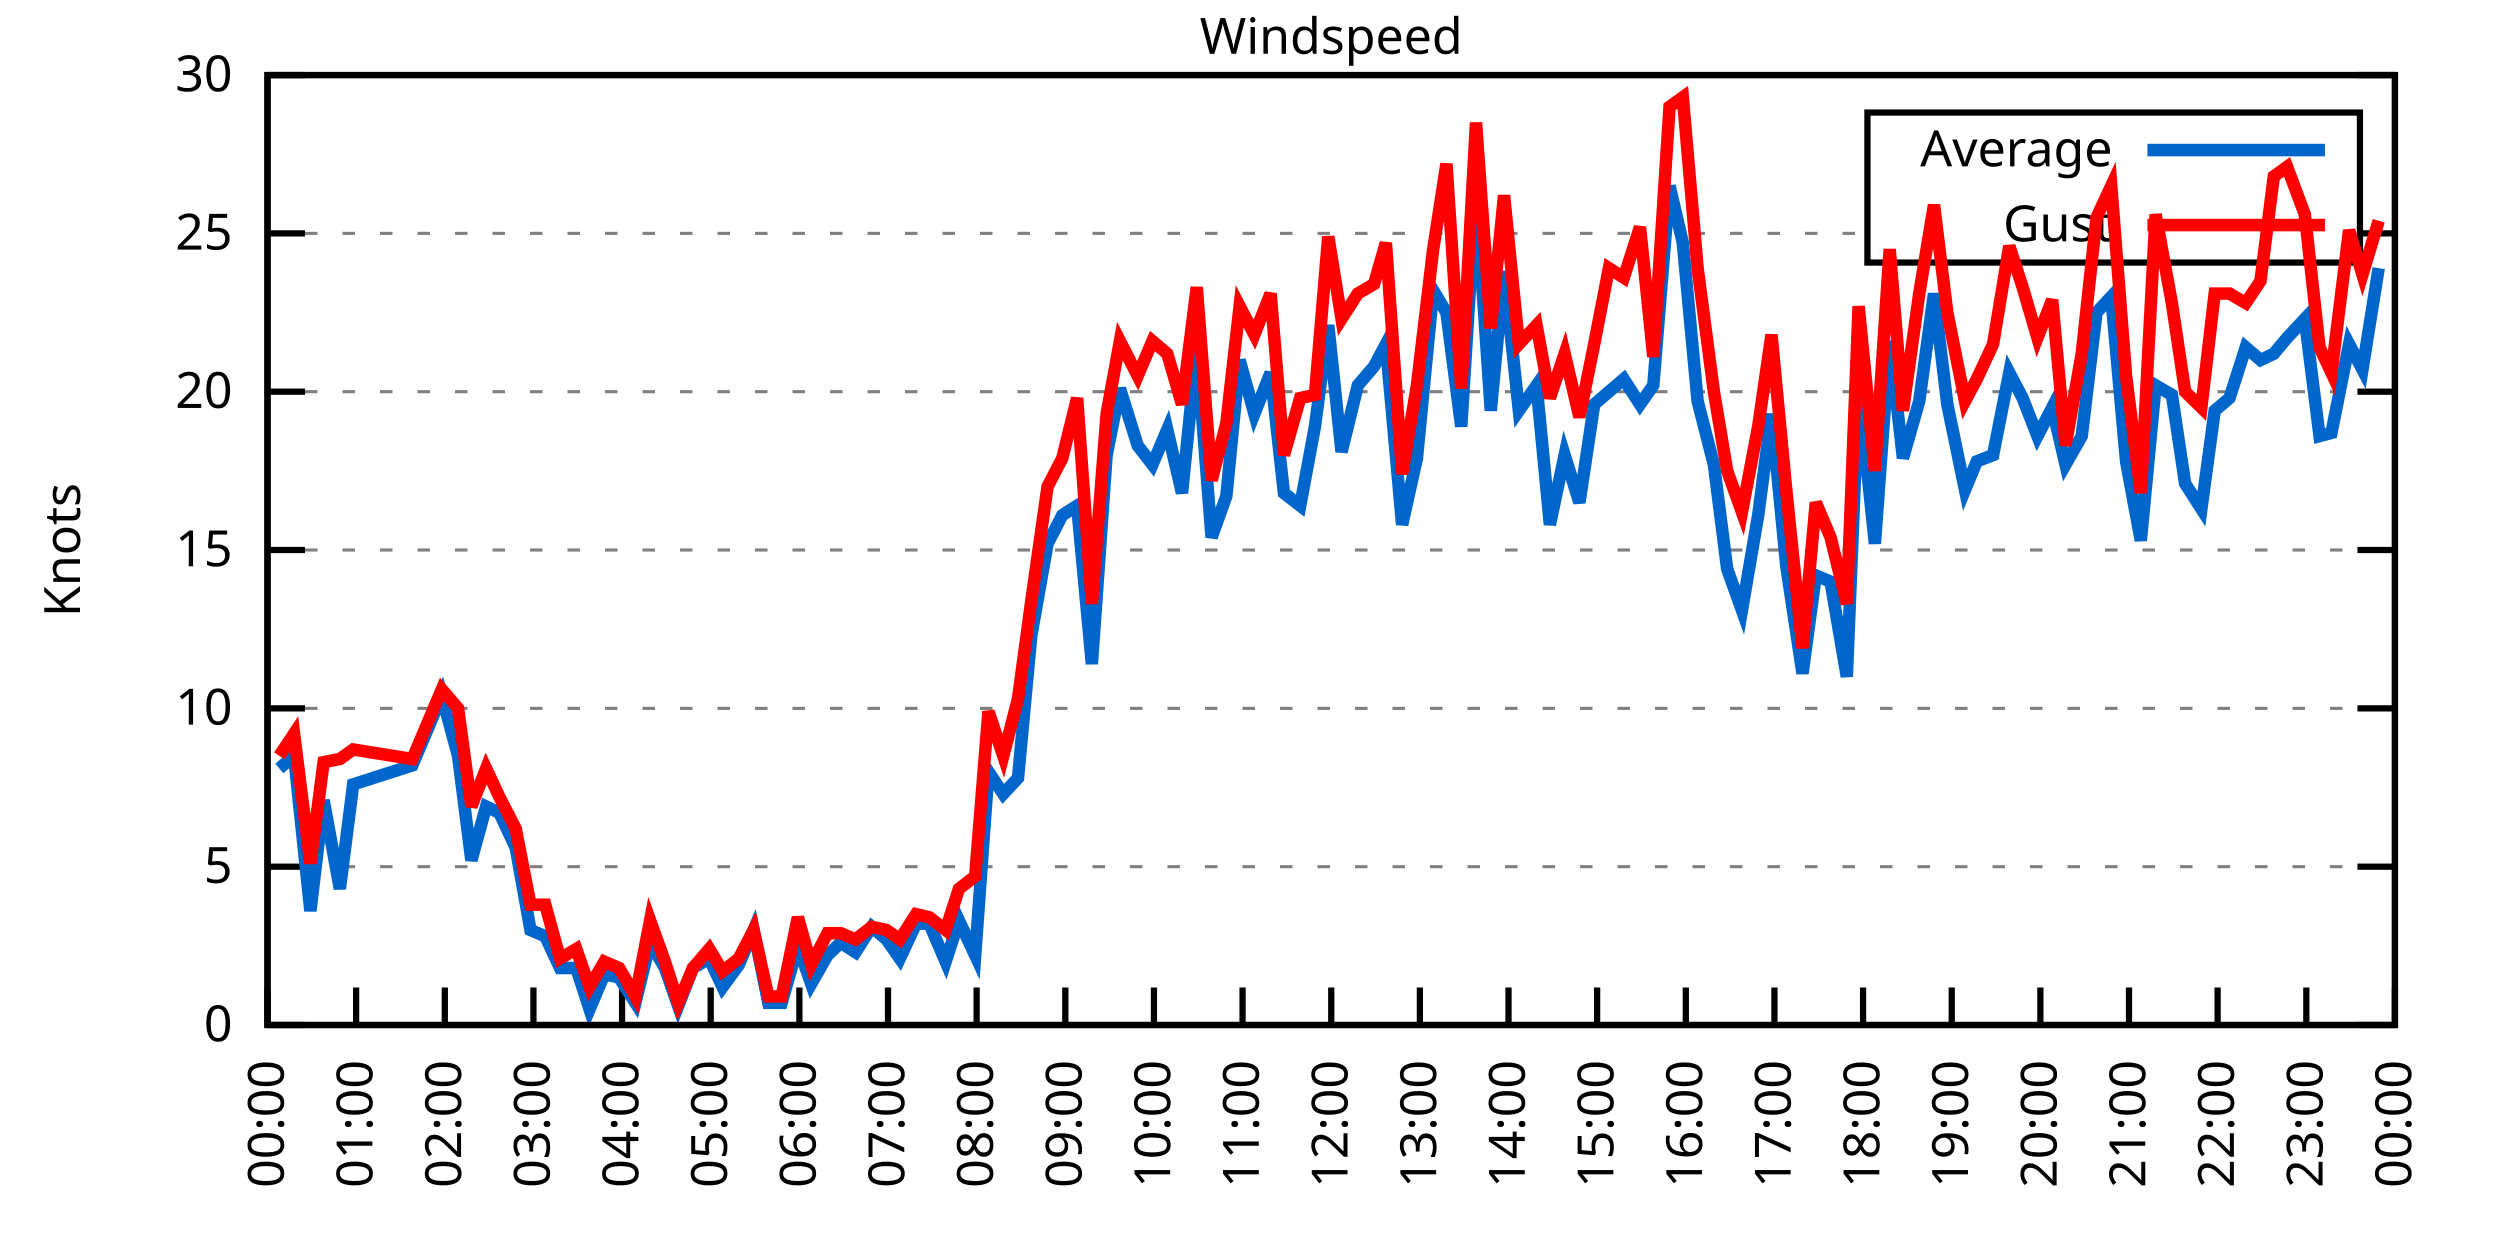
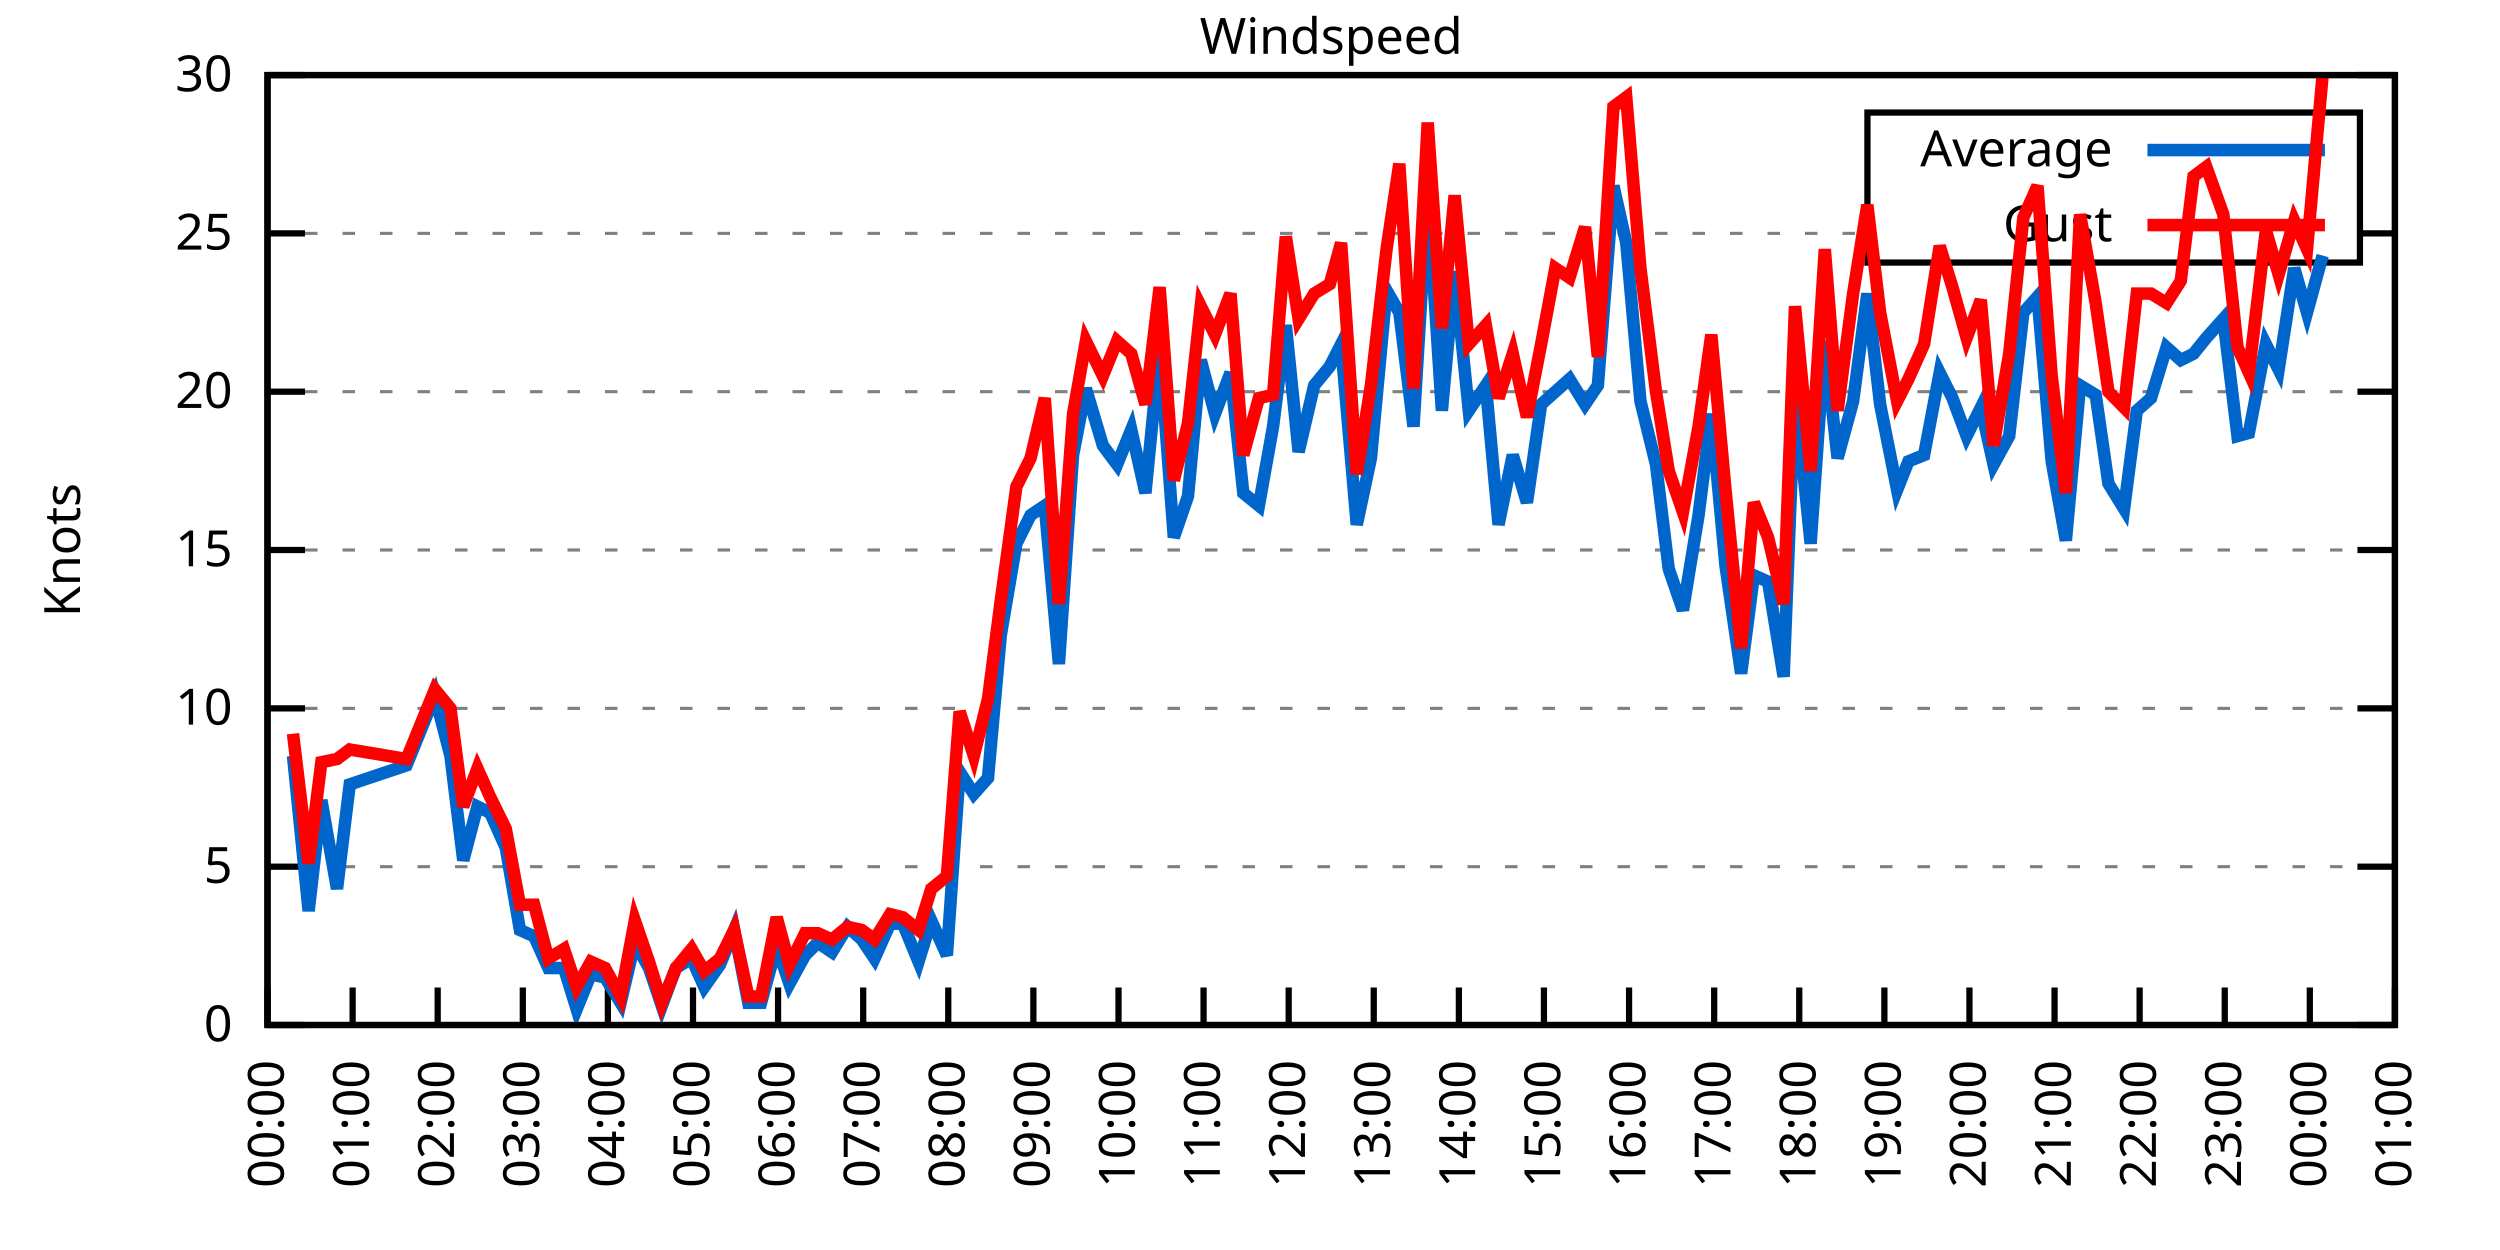
<svg xmlns="http://www.w3.org/2000/svg" xmlns:xlink="http://www.w3.org/1999/xlink" width="400" height="200" viewBox="0 0 400 200">
  <g id="gnuplot_canvas">
    <rect x="0" y="0" width="400" height="200" fill="none" />
    <defs>
      <circle id="gpDot" r="0.5" stroke-width="0.5" stroke="currentColor" />
      <path id="gpPt0" stroke-width="0.333" stroke="currentColor" d="M-1,0 h2 M0,-1 v2" />
      <path id="gpPt1" stroke-width="0.333" stroke="currentColor" d="M-1,-1 L1,1 M1,-1 L-1,1" />
      <path id="gpPt2" stroke-width="0.333" stroke="currentColor" d="M-1,0 L1,0 M0,-1 L0,1 M-1,-1 L1,1 M-1,1 L1,-1" />
      <rect id="gpPt3" stroke-width="0.333" stroke="currentColor" x="-1" y="-1" width="2" height="2" />
      <rect id="gpPt4" stroke-width="0.333" stroke="currentColor" fill="currentColor" x="-1" y="-1" width="2" height="2" />
      <circle id="gpPt5" stroke-width="0.333" stroke="currentColor" cx="0" cy="0" r="1" />
      <use xlink:href="#gpPt5" id="gpPt6" fill="currentColor" stroke="none" />
      <path id="gpPt7" stroke-width="0.333" stroke="currentColor" d="M0,-1.33 L-1.33,0.67 L1.33,0.67 z" />
      <use xlink:href="#gpPt7" id="gpPt8" fill="currentColor" stroke="none" />
      <use xlink:href="#gpPt7" id="gpPt9" stroke="currentColor" transform="rotate(180)" />
      <use xlink:href="#gpPt9" id="gpPt10" fill="currentColor" stroke="none" />
      <use xlink:href="#gpPt3" id="gpPt11" stroke="currentColor" transform="rotate(45)" />
      <use xlink:href="#gpPt11" id="gpPt12" fill="currentColor" stroke="none" />
      <path id="gpPt13" stroke-width="0.333" stroke="currentColor" d="M0,1.330 L1.265,0.411 L0.782,-1.067 L-0.782,-1.076 L-1.265,0.411 z" />
      <use xlink:href="#gpPt13" id="gpPt14" fill="currentColor" stroke="none" />
      <filter id="textbox" filterUnits="objectBoundingBox" x="0" y="0" height="1" width="1">
        <feFlood flood-color="white" flood-opacity="1" result="bgnd" />
        <feComposite in="SourceGraphic" in2="bgnd" operator="atop" />
      </filter>
      <filter id="greybox" filterUnits="objectBoundingBox" x="0" y="0" height="1" width="1">
        <feFlood flood-color="lightgrey" flood-opacity="1" result="grey" />
        <feComposite in="SourceGraphic" in2="grey" operator="atop" />
      </filter>
    </defs>
    <g fill="none" color="white" stroke="currentColor" stroke-width="1.00" stroke-linecap="butt" stroke-linejoin="miter">
</g>
    <g fill="none" color="black" stroke="currentColor" stroke-width="1.00" stroke-linecap="butt" stroke-linejoin="miter">
      <g stroke="none" shape-rendering="crispEdges">
        <polygon fill="rgb(255, 255, 255)" points="42.80,164.00 383.18,164.00 383.18,12.02 42.80,12.02 " />
      </g>
    </g>
    <g fill="none" color="black" stroke="currentColor" stroke-width="1.00" stroke-linecap="butt" stroke-linejoin="miter">
</g>
    <g fill="none" color="black" stroke="black" stroke-width="0.50" stroke-linecap="butt" stroke-linejoin="miter">
</g>
    <g fill="none" color="gray" stroke="currentColor" stroke-width="0.50" stroke-linecap="butt" stroke-linejoin="miter">
      <path stroke="gray" stroke-dasharray="2,4" class="gridline" d="M42.80,164.00 L383.19,164.00  " />
    </g>
    <g fill="none" color="gray" stroke="gray" stroke-width="1.00" stroke-linecap="butt" stroke-linejoin="miter">
</g>
    <g fill="none" color="black" stroke="currentColor" stroke-width="1.00" stroke-linecap="butt" stroke-linejoin="miter">
      <path stroke="black" d="M42.80,164.00 L48.80,164.00 M383.19,164.00 L377.19,164.00  " />
      <g transform="translate(37.20,166.60)" stroke="none" fill="black" font-family="Sans" font-size="8.00" text-anchor="end">
        <text>
          <tspan font-family="Sans"> 0</tspan>
        </text>
      </g>
    </g>
    <g fill="none" color="black" stroke="currentColor" stroke-width="1.00" stroke-linecap="butt" stroke-linejoin="miter">
</g>
    <g fill="none" color="black" stroke="black" stroke-width="0.50" stroke-linecap="butt" stroke-linejoin="miter">
</g>
    <g fill="none" color="gray" stroke="currentColor" stroke-width="0.50" stroke-linecap="butt" stroke-linejoin="miter">
      <path stroke="gray" stroke-dasharray="2,4" class="gridline" d="M42.80,138.67 L383.19,138.67  " />
    </g>
    <g fill="none" color="gray" stroke="gray" stroke-width="1.00" stroke-linecap="butt" stroke-linejoin="miter">
</g>
    <g fill="none" color="black" stroke="currentColor" stroke-width="1.00" stroke-linecap="butt" stroke-linejoin="miter">
      <path stroke="black" d="M42.80,138.67 L48.80,138.67 M383.19,138.67 L377.19,138.67  " />
      <g transform="translate(37.20,141.27)" stroke="none" fill="black" font-family="Sans" font-size="8.00" text-anchor="end">
        <text>
          <tspan font-family="Sans"> 5</tspan>
        </text>
      </g>
    </g>
    <g fill="none" color="black" stroke="currentColor" stroke-width="1.00" stroke-linecap="butt" stroke-linejoin="miter">
</g>
    <g fill="none" color="black" stroke="black" stroke-width="0.50" stroke-linecap="butt" stroke-linejoin="miter">
</g>
    <g fill="none" color="gray" stroke="currentColor" stroke-width="0.50" stroke-linecap="butt" stroke-linejoin="miter">
      <path stroke="gray" stroke-dasharray="2,4" class="gridline" d="M42.80,113.34 L383.19,113.34  " />
    </g>
    <g fill="none" color="gray" stroke="gray" stroke-width="1.00" stroke-linecap="butt" stroke-linejoin="miter">
</g>
    <g fill="none" color="black" stroke="currentColor" stroke-width="1.00" stroke-linecap="butt" stroke-linejoin="miter">
      <path stroke="black" d="M42.80,113.34 L48.80,113.34 M383.19,113.34 L377.19,113.34  " />
      <g transform="translate(37.20,115.94)" stroke="none" fill="black" font-family="Sans" font-size="8.00" text-anchor="end">
        <text>
          <tspan font-family="Sans"> 10</tspan>
        </text>
      </g>
    </g>
    <g fill="none" color="black" stroke="currentColor" stroke-width="1.00" stroke-linecap="butt" stroke-linejoin="miter">
</g>
    <g fill="none" color="black" stroke="black" stroke-width="0.50" stroke-linecap="butt" stroke-linejoin="miter">
</g>
    <g fill="none" color="gray" stroke="currentColor" stroke-width="0.50" stroke-linecap="butt" stroke-linejoin="miter">
      <path stroke="gray" stroke-dasharray="2,4" class="gridline" d="M42.80,88.00 L383.19,88.00  " />
    </g>
    <g fill="none" color="gray" stroke="gray" stroke-width="1.00" stroke-linecap="butt" stroke-linejoin="miter">
</g>
    <g fill="none" color="black" stroke="currentColor" stroke-width="1.00" stroke-linecap="butt" stroke-linejoin="miter">
      <path stroke="black" d="M42.80,88.00 L48.80,88.00 M383.19,88.00 L377.19,88.00  " />
      <g transform="translate(37.20,90.60)" stroke="none" fill="black" font-family="Sans" font-size="8.00" text-anchor="end">
        <text>
          <tspan font-family="Sans"> 15</tspan>
        </text>
      </g>
    </g>
    <g fill="none" color="black" stroke="currentColor" stroke-width="1.00" stroke-linecap="butt" stroke-linejoin="miter">
</g>
    <g fill="none" color="black" stroke="black" stroke-width="0.50" stroke-linecap="butt" stroke-linejoin="miter">
</g>
    <g fill="none" color="gray" stroke="currentColor" stroke-width="0.50" stroke-linecap="butt" stroke-linejoin="miter">
      <path stroke="gray" stroke-dasharray="2,4" class="gridline" d="M42.80,62.67 L383.19,62.67  " />
    </g>
    <g fill="none" color="gray" stroke="gray" stroke-width="1.00" stroke-linecap="butt" stroke-linejoin="miter">
</g>
    <g fill="none" color="black" stroke="currentColor" stroke-width="1.00" stroke-linecap="butt" stroke-linejoin="miter">
      <path stroke="black" d="M42.80,62.67 L48.80,62.67 M383.19,62.67 L377.19,62.67  " />
      <g transform="translate(37.20,65.27)" stroke="none" fill="black" font-family="Sans" font-size="8.00" text-anchor="end">
        <text>
          <tspan font-family="Sans"> 20</tspan>
        </text>
      </g>
    </g>
    <g fill="none" color="black" stroke="currentColor" stroke-width="1.00" stroke-linecap="butt" stroke-linejoin="miter">
</g>
    <g fill="none" color="black" stroke="black" stroke-width="0.50" stroke-linecap="butt" stroke-linejoin="miter">
</g>
    <g fill="none" color="gray" stroke="currentColor" stroke-width="0.50" stroke-linecap="butt" stroke-linejoin="miter">
      <path stroke="gray" stroke-dasharray="2,4" class="gridline" d="M42.80,37.34 L298.79,37.34 M377.59,37.34 L383.19,37.34  " />
    </g>
    <g fill="none" color="gray" stroke="gray" stroke-width="1.00" stroke-linecap="butt" stroke-linejoin="miter">
</g>
    <g fill="none" color="black" stroke="currentColor" stroke-width="1.00" stroke-linecap="butt" stroke-linejoin="miter">
      <path stroke="black" d="M42.80,37.34 L48.80,37.34 M383.19,37.34 L377.19,37.34  " />
      <g transform="translate(37.20,39.94)" stroke="none" fill="black" font-family="Sans" font-size="8.00" text-anchor="end">
        <text>
          <tspan font-family="Sans"> 25</tspan>
        </text>
      </g>
    </g>
    <g fill="none" color="black" stroke="currentColor" stroke-width="1.00" stroke-linecap="butt" stroke-linejoin="miter">
</g>
    <g fill="none" color="black" stroke="black" stroke-width="0.50" stroke-linecap="butt" stroke-linejoin="miter">
</g>
    <g fill="none" color="gray" stroke="currentColor" stroke-width="0.50" stroke-linecap="butt" stroke-linejoin="miter">
      <path stroke="gray" stroke-dasharray="2,4" class="gridline" d="M42.80,12.01 L383.19,12.01  " />
    </g>
    <g fill="none" color="gray" stroke="gray" stroke-width="1.00" stroke-linecap="butt" stroke-linejoin="miter">
</g>
    <g fill="none" color="black" stroke="currentColor" stroke-width="1.00" stroke-linecap="butt" stroke-linejoin="miter">
      <path stroke="black" d="M42.80,12.01 L48.80,12.01 M383.19,12.01 L377.19,12.01  " />
      <g transform="translate(37.20,14.61)" stroke="none" fill="black" font-family="Sans" font-size="8.00" text-anchor="end">
        <text>
          <tspan font-family="Sans"> 30</tspan>
        </text>
      </g>
    </g>
    <g fill="none" color="black" stroke="currentColor" stroke-width="1.00" stroke-linecap="butt" stroke-linejoin="miter">
      <path stroke="black" d="M42.80,164.00 L42.80,158.00  " />
      <g transform="translate(45.40,169.60) rotate(270.00)" stroke="none" fill="black" font-family="Sans" font-size="8.00" text-anchor="end">
        <text>
          <tspan font-family="Sans">00:00</tspan>
        </text>
      </g>
    </g>
    <g fill="none" color="black" stroke="currentColor" stroke-width="1.00" stroke-linecap="butt" stroke-linejoin="miter">
-       <path stroke="black" d="M56.98,164.00 L56.98,158.00  " />
-       <g transform="translate(59.58,169.60) rotate(270.00)" stroke="none" fill="black" font-family="Sans" font-size="8.00" text-anchor="end">
+       <path stroke="black" d="M56.42,164.00 L56.42,158.00  " />
+       <g transform="translate(59.02,169.60) rotate(270.00)" stroke="none" fill="black" font-family="Sans" font-size="8.00" text-anchor="end">
        <text>
          <tspan font-family="Sans">01:00</tspan>
        </text>
      </g>
    </g>
    <g fill="none" color="black" stroke="currentColor" stroke-width="1.00" stroke-linecap="butt" stroke-linejoin="miter">
-       <path stroke="black" d="M71.17,164.00 L71.17,158.00  " />
-       <g transform="translate(73.77,169.60) rotate(270.00)" stroke="none" fill="black" font-family="Sans" font-size="8.00" text-anchor="end">
+       <path stroke="black" d="M70.03,164.00 L70.03,158.00  " />
+       <g transform="translate(72.63,169.60) rotate(270.00)" stroke="none" fill="black" font-family="Sans" font-size="8.00" text-anchor="end">
        <text>
          <tspan font-family="Sans">02:00</tspan>
        </text>
      </g>
    </g>
    <g fill="none" color="black" stroke="currentColor" stroke-width="1.00" stroke-linecap="butt" stroke-linejoin="miter">
-       <path stroke="black" d="M85.35,164.00 L85.35,158.00  " />
-       <g transform="translate(87.95,169.60) rotate(270.00)" stroke="none" fill="black" font-family="Sans" font-size="8.00" text-anchor="end">
+       <path stroke="black" d="M83.65,164.00 L83.65,158.00  " />
+       <g transform="translate(86.25,169.60) rotate(270.00)" stroke="none" fill="black" font-family="Sans" font-size="8.00" text-anchor="end">
        <text>
          <tspan font-family="Sans">03:00</tspan>
        </text>
      </g>
    </g>
    <g fill="none" color="black" stroke="currentColor" stroke-width="1.00" stroke-linecap="butt" stroke-linejoin="miter">
-       <path stroke="black" d="M99.53,164.00 L99.53,158.00  " />
-       <g transform="translate(102.13,169.60) rotate(270.00)" stroke="none" fill="black" font-family="Sans" font-size="8.00" text-anchor="end">
+       <path stroke="black" d="M97.26,164.00 L97.26,158.00  " />
+       <g transform="translate(99.86,169.60) rotate(270.00)" stroke="none" fill="black" font-family="Sans" font-size="8.00" text-anchor="end">
        <text>
          <tspan font-family="Sans">04:00</tspan>
        </text>
      </g>
    </g>
    <g fill="none" color="black" stroke="currentColor" stroke-width="1.00" stroke-linecap="butt" stroke-linejoin="miter">
-       <path stroke="black" d="M113.71,164.00 L113.71,158.00  " />
-       <g transform="translate(116.31,169.60) rotate(270.00)" stroke="none" fill="black" font-family="Sans" font-size="8.00" text-anchor="end">
+       <path stroke="black" d="M110.88,164.00 L110.88,158.00  " />
+       <g transform="translate(113.48,169.60) rotate(270.00)" stroke="none" fill="black" font-family="Sans" font-size="8.00" text-anchor="end">
        <text>
          <tspan font-family="Sans">05:00</tspan>
        </text>
      </g>
    </g>
    <g fill="none" color="black" stroke="currentColor" stroke-width="1.00" stroke-linecap="butt" stroke-linejoin="miter">
-       <path stroke="black" d="M127.90,164.00 L127.90,158.00  " />
-       <g transform="translate(130.50,169.60) rotate(270.00)" stroke="none" fill="black" font-family="Sans" font-size="8.00" text-anchor="end">
+       <path stroke="black" d="M124.49,164.00 L124.49,158.00  " />
+       <g transform="translate(127.09,169.60) rotate(270.00)" stroke="none" fill="black" font-family="Sans" font-size="8.00" text-anchor="end">
        <text>
          <tspan font-family="Sans">06:00</tspan>
        </text>
      </g>
    </g>
    <g fill="none" color="black" stroke="currentColor" stroke-width="1.00" stroke-linecap="butt" stroke-linejoin="miter">
-       <path stroke="black" d="M142.08,164.00 L142.08,158.00  " />
-       <g transform="translate(144.68,169.60) rotate(270.00)" stroke="none" fill="black" font-family="Sans" font-size="8.00" text-anchor="end">
+       <path stroke="black" d="M138.11,164.00 L138.11,158.00  " />
+       <g transform="translate(140.71,169.60) rotate(270.00)" stroke="none" fill="black" font-family="Sans" font-size="8.00" text-anchor="end">
        <text>
          <tspan font-family="Sans">07:00</tspan>
        </text>
      </g>
    </g>
    <g fill="none" color="black" stroke="currentColor" stroke-width="1.00" stroke-linecap="butt" stroke-linejoin="miter">
-       <path stroke="black" d="M156.26,164.00 L156.26,158.00  " />
-       <g transform="translate(158.86,169.60) rotate(270.00)" stroke="none" fill="black" font-family="Sans" font-size="8.00" text-anchor="end">
+       <path stroke="black" d="M151.72,164.00 L151.72,158.00  " />
+       <g transform="translate(154.32,169.60) rotate(270.00)" stroke="none" fill="black" font-family="Sans" font-size="8.00" text-anchor="end">
        <text>
          <tspan font-family="Sans">08:00</tspan>
        </text>
      </g>
    </g>
    <g fill="none" color="black" stroke="currentColor" stroke-width="1.00" stroke-linecap="butt" stroke-linejoin="miter">
-       <path stroke="black" d="M170.45,164.00 L170.45,158.00  " />
-       <g transform="translate(173.05,169.60) rotate(270.00)" stroke="none" fill="black" font-family="Sans" font-size="8.00" text-anchor="end">
+       <path stroke="black" d="M165.34,164.00 L165.34,158.00  " />
+       <g transform="translate(167.94,169.60) rotate(270.00)" stroke="none" fill="black" font-family="Sans" font-size="8.00" text-anchor="end">
        <text>
          <tspan font-family="Sans">09:00</tspan>
        </text>
      </g>
    </g>
    <g fill="none" color="black" stroke="currentColor" stroke-width="1.00" stroke-linecap="butt" stroke-linejoin="miter">
-       <path stroke="black" d="M184.63,164.00 L184.63,158.00  " />
-       <g transform="translate(187.23,169.60) rotate(270.00)" stroke="none" fill="black" font-family="Sans" font-size="8.00" text-anchor="end">
+       <path stroke="black" d="M178.96,164.00 L178.96,158.00  " />
+       <g transform="translate(181.56,169.60) rotate(270.00)" stroke="none" fill="black" font-family="Sans" font-size="8.00" text-anchor="end">
        <text>
          <tspan font-family="Sans">10:00</tspan>
        </text>
      </g>
    </g>
    <g fill="none" color="black" stroke="currentColor" stroke-width="1.00" stroke-linecap="butt" stroke-linejoin="miter">
-       <path stroke="black" d="M198.81,164.00 L198.81,158.00  " />
-       <g transform="translate(201.41,169.60) rotate(270.00)" stroke="none" fill="black" font-family="Sans" font-size="8.00" text-anchor="end">
+       <path stroke="black" d="M192.57,164.00 L192.57,158.00  " />
+       <g transform="translate(195.17,169.60) rotate(270.00)" stroke="none" fill="black" font-family="Sans" font-size="8.00" text-anchor="end">
        <text>
          <tspan font-family="Sans">11:00</tspan>
        </text>
      </g>
    </g>
    <g fill="none" color="black" stroke="currentColor" stroke-width="1.00" stroke-linecap="butt" stroke-linejoin="miter">
-       <path stroke="black" d="M213.00,164.00 L213.00,158.00  " />
-       <g transform="translate(215.60,169.60) rotate(270.00)" stroke="none" fill="black" font-family="Sans" font-size="8.00" text-anchor="end">
+       <path stroke="black" d="M206.19,164.00 L206.19,158.00  " />
+       <g transform="translate(208.79,169.60) rotate(270.00)" stroke="none" fill="black" font-family="Sans" font-size="8.00" text-anchor="end">
        <text>
          <tspan font-family="Sans">12:00</tspan>
        </text>
      </g>
    </g>
    <g fill="none" color="black" stroke="currentColor" stroke-width="1.00" stroke-linecap="butt" stroke-linejoin="miter">
-       <path stroke="black" d="M227.18,164.00 L227.18,158.00  " />
-       <g transform="translate(229.78,169.60) rotate(270.00)" stroke="none" fill="black" font-family="Sans" font-size="8.00" text-anchor="end">
+       <path stroke="black" d="M219.80,164.00 L219.80,158.00  " />
+       <g transform="translate(222.40,169.60) rotate(270.00)" stroke="none" fill="black" font-family="Sans" font-size="8.00" text-anchor="end">
        <text>
          <tspan font-family="Sans">13:00</tspan>
        </text>
      </g>
    </g>
    <g fill="none" color="black" stroke="currentColor" stroke-width="1.00" stroke-linecap="butt" stroke-linejoin="miter">
-       <path stroke="black" d="M241.36,164.00 L241.36,158.00  " />
-       <g transform="translate(243.96,169.60) rotate(270.00)" stroke="none" fill="black" font-family="Sans" font-size="8.00" text-anchor="end">
+       <path stroke="black" d="M233.42,164.00 L233.42,158.00  " />
+       <g transform="translate(236.02,169.60) rotate(270.00)" stroke="none" fill="black" font-family="Sans" font-size="8.00" text-anchor="end">
        <text>
          <tspan font-family="Sans">14:00</tspan>
        </text>
      </g>
    </g>
    <g fill="none" color="black" stroke="currentColor" stroke-width="1.00" stroke-linecap="butt" stroke-linejoin="miter">
-       <path stroke="black" d="M255.54,164.00 L255.54,158.00  " />
-       <g transform="translate(258.14,169.60) rotate(270.00)" stroke="none" fill="black" font-family="Sans" font-size="8.00" text-anchor="end">
+       <path stroke="black" d="M247.03,164.00 L247.03,158.00  " />
+       <g transform="translate(249.63,169.60) rotate(270.00)" stroke="none" fill="black" font-family="Sans" font-size="8.00" text-anchor="end">
        <text>
          <tspan font-family="Sans">15:00</tspan>
        </text>
      </g>
    </g>
    <g fill="none" color="black" stroke="currentColor" stroke-width="1.00" stroke-linecap="butt" stroke-linejoin="miter">
-       <path stroke="black" d="M269.73,164.00 L269.73,158.00  " />
-       <g transform="translate(272.33,169.60) rotate(270.00)" stroke="none" fill="black" font-family="Sans" font-size="8.00" text-anchor="end">
+       <path stroke="black" d="M260.65,164.00 L260.65,158.00  " />
+       <g transform="translate(263.25,169.60) rotate(270.00)" stroke="none" fill="black" font-family="Sans" font-size="8.00" text-anchor="end">
        <text>
          <tspan font-family="Sans">16:00</tspan>
        </text>
      </g>
    </g>
    <g fill="none" color="black" stroke="currentColor" stroke-width="1.00" stroke-linecap="butt" stroke-linejoin="miter">
-       <path stroke="black" d="M283.91,164.00 L283.91,158.00  " />
-       <g transform="translate(286.51,169.60) rotate(270.00)" stroke="none" fill="black" font-family="Sans" font-size="8.00" text-anchor="end">
+       <path stroke="black" d="M274.27,164.00 L274.27,158.00  " />
+       <g transform="translate(276.87,169.60) rotate(270.00)" stroke="none" fill="black" font-family="Sans" font-size="8.00" text-anchor="end">
        <text>
          <tspan font-family="Sans">17:00</tspan>
        </text>
      </g>
    </g>
    <g fill="none" color="black" stroke="currentColor" stroke-width="1.00" stroke-linecap="butt" stroke-linejoin="miter">
-       <path stroke="black" d="M298.09,164.00 L298.09,158.00  " />
-       <g transform="translate(300.69,169.60) rotate(270.00)" stroke="none" fill="black" font-family="Sans" font-size="8.00" text-anchor="end">
+       <path stroke="black" d="M287.88,164.00 L287.88,158.00  " />
+       <g transform="translate(290.48,169.60) rotate(270.00)" stroke="none" fill="black" font-family="Sans" font-size="8.00" text-anchor="end">
        <text>
          <tspan font-family="Sans">18:00</tspan>
        </text>
      </g>
    </g>
    <g fill="none" color="black" stroke="currentColor" stroke-width="1.00" stroke-linecap="butt" stroke-linejoin="miter">
-       <path stroke="black" d="M312.28,164.00 L312.28,158.00  " />
-       <g transform="translate(314.88,169.60) rotate(270.00)" stroke="none" fill="black" font-family="Sans" font-size="8.00" text-anchor="end">
+       <path stroke="black" d="M301.50,164.00 L301.50,158.00  " />
+       <g transform="translate(304.10,169.60) rotate(270.00)" stroke="none" fill="black" font-family="Sans" font-size="8.00" text-anchor="end">
        <text>
          <tspan font-family="Sans">19:00</tspan>
        </text>
      </g>
    </g>
    <g fill="none" color="black" stroke="currentColor" stroke-width="1.00" stroke-linecap="butt" stroke-linejoin="miter">
-       <path stroke="black" d="M326.46,164.00 L326.46,158.00  " />
-       <g transform="translate(329.06,169.60) rotate(270.00)" stroke="none" fill="black" font-family="Sans" font-size="8.00" text-anchor="end">
+       <path stroke="black" d="M315.11,164.00 L315.11,158.00  " />
+       <g transform="translate(317.71,169.60) rotate(270.00)" stroke="none" fill="black" font-family="Sans" font-size="8.00" text-anchor="end">
        <text>
          <tspan font-family="Sans">20:00</tspan>
        </text>
      </g>
    </g>
    <g fill="none" color="black" stroke="currentColor" stroke-width="1.00" stroke-linecap="butt" stroke-linejoin="miter">
-       <path stroke="black" d="M340.64,164.00 L340.64,158.00  " />
-       <g transform="translate(343.24,169.60) rotate(270.00)" stroke="none" fill="black" font-family="Sans" font-size="8.00" text-anchor="end">
+       <path stroke="black" d="M328.73,164.00 L328.73,158.00  " />
+       <g transform="translate(331.33,169.60) rotate(270.00)" stroke="none" fill="black" font-family="Sans" font-size="8.00" text-anchor="end">
        <text>
          <tspan font-family="Sans">21:00</tspan>
        </text>
      </g>
    </g>
    <g fill="none" color="black" stroke="currentColor" stroke-width="1.00" stroke-linecap="butt" stroke-linejoin="miter">
-       <path stroke="black" d="M354.82,164.00 L354.82,158.00  " />
-       <g transform="translate(357.42,169.60) rotate(270.00)" stroke="none" fill="black" font-family="Sans" font-size="8.00" text-anchor="end">
+       <path stroke="black" d="M342.34,164.00 L342.34,158.00  " />
+       <g transform="translate(344.94,169.60) rotate(270.00)" stroke="none" fill="black" font-family="Sans" font-size="8.00" text-anchor="end">
        <text>
          <tspan font-family="Sans">22:00</tspan>
        </text>
      </g>
    </g>
    <g fill="none" color="black" stroke="currentColor" stroke-width="1.00" stroke-linecap="butt" stroke-linejoin="miter">
-       <path stroke="black" d="M369.01,164.00 L369.01,158.00  " />
-       <g transform="translate(371.61,169.60) rotate(270.00)" stroke="none" fill="black" font-family="Sans" font-size="8.00" text-anchor="end">
+       <path stroke="black" d="M355.96,164.00 L355.96,158.00  " />
+       <g transform="translate(358.56,169.60) rotate(270.00)" stroke="none" fill="black" font-family="Sans" font-size="8.00" text-anchor="end">
        <text>
          <tspan font-family="Sans">23:00</tspan>
+         </text>
+       </g>
+     </g>
+     <g fill="none" color="black" stroke="currentColor" stroke-width="1.00" stroke-linecap="butt" stroke-linejoin="miter">
+       <path stroke="black" d="M369.57,164.00 L369.57,158.00  " />
+       <g transform="translate(372.17,169.60) rotate(270.00)" stroke="none" fill="black" font-family="Sans" font-size="8.00" text-anchor="end">
+         <text>
+           <tspan font-family="Sans">00:00</tspan>
        </text>
      </g>
    </g>
    <g fill="none" color="black" stroke="currentColor" stroke-width="1.00" stroke-linecap="butt" stroke-linejoin="miter">
      <path stroke="black" d="M383.19,164.00 L383.19,158.00  " />
      <g transform="translate(385.79,169.60) rotate(270.00)" stroke="none" fill="black" font-family="Sans" font-size="8.00" text-anchor="end">
        <text>
-           <tspan font-family="Sans">00:00</tspan>
+           <tspan font-family="Sans">01:00</tspan>
        </text>
      </g>
    </g>
    <g fill="none" color="black" stroke="currentColor" stroke-width="1.00" stroke-linecap="butt" stroke-linejoin="miter">
</g>
    <g fill="none" color="black" stroke="currentColor" stroke-width="1.00" stroke-linecap="butt" stroke-linejoin="miter">
      <path stroke="black" d="M42.80,12.01 L42.80,164.00 L383.19,164.00 L383.19,12.01 L42.80,12.01 Z  " />
    </g>
    <g fill="none" color="black" stroke="currentColor" stroke-width="1.00" stroke-linecap="butt" stroke-linejoin="miter">
</g>
    <g fill="none" color="black" stroke="currentColor" stroke-width="1.00" stroke-linecap="butt" stroke-linejoin="miter">
      <path stroke="black" d="M298.79,42.01 L298.79,18.01 L377.59,18.01 L377.59,42.01 L298.79,42.01 Z  " />
    </g>
    <g id="Windspeed_plot_1">
      <g fill="none" color="white" stroke="black" stroke-width="2.00" stroke-linecap="butt" stroke-linejoin="miter">
</g>
      <g fill="none" color="black" stroke="currentColor" stroke-width="2.00" stroke-linecap="butt" stroke-linejoin="miter">
        <g transform="translate(337.99,26.61)" stroke="none" fill="black" font-family="Sans" font-size="8.00" text-anchor="end">
          <text>
            <tspan font-family="Sans">Average</tspan>
          </text>
        </g>
      </g>
      <g fill="none" color="black" stroke="currentColor" stroke-width="2.00" stroke-linecap="butt" stroke-linejoin="miter">
-         <path stroke="rgb(  0, 102, 204)" d="M343.59,24.01 L371.99,24.01 M44.69,122.96 L47.05,120.94 L49.66,145.76 L51.78,128.03 L54.38,142.21 L56.51,125.50   L65.97,122.46 L68.33,116.88 L70.69,111.31 L73.29,120.94 L75.42,137.66 L77.78,129.04 L79.91,130.06 L82.51,135.63   L84.88,148.80 L87.24,149.81 L89.60,154.88 L92.20,154.88 L94.33,161.47 L96.70,155.89 L99.06,156.40 L101.66,160.45   L104.02,150.83 L106.39,154.88 L108.51,160.96 L110.88,154.88 L113.48,153.36 L115.61,157.92 L118.21,154.37 L120.57,148.80   L122.93,160.45 L125.06,160.45 L127.66,151.33 L129.79,157.41 L132.39,152.85 L134.52,150.83 L136.88,152.35 L139.48,148.29   L141.84,150.32 L143.97,153.36 L146.57,147.79 L148.70,147.79 L151.30,153.87 L153.43,147.28 L156.03,152.85 L158.15,123.47   L160.52,127.02 L162.88,124.48 L165.01,101.68 L167.61,86.99 L169.97,82.43 L172.34,80.91 L174.70,106.24 L177.06,72.81   L179.19,62.17 L182.03,71.29 L184.39,74.33 L186.76,68.75 L189.12,78.89 L191.48,55.58 L193.85,85.98 L196.21,79.39   L198.34,57.61 L200.70,66.22 L203.30,59.63 L205.43,78.89 L208.03,80.91 L210.39,68.25 L212.52,52.03 L214.65,72.30   L217.25,61.66 L219.85,58.62 L221.74,55.07 L224.34,83.95 L226.71,73.31 L229.31,46.46 L231.43,50.01 L233.80,68.25   L236.16,30.76 L238.52,65.71 L240.65,43.42 L243.02,65.71 L245.85,61.66 L247.98,83.95 L250.34,72.81 L252.71,80.41   L255.07,64.70 L257.43,62.67 L259.80,60.65 L262.40,64.70 L264.53,61.66 L267.13,29.74 L269.25,38.86 L271.62,64.19   L274.22,74.33 L276.35,91.04 L278.71,97.63 L281.31,82.43 L283.44,66.22 L285.80,90.54 L288.40,107.76 L290.53,92.06   L292.89,93.07 L295.49,108.27 L297.38,62.17 L299.98,86.99 L302.35,54.57 L304.47,73.31 L307.08,64.19 L309.44,46.97   L311.57,64.70 L314.40,78.38 L316.29,73.82 L318.89,72.81 L321.49,59.63 L323.62,63.69 L325.99,69.77 L328.35,65.21   L330.48,74.33 L333.08,69.77 L335.44,50.01 L337.80,47.47 L340.17,73.82 L342.53,86.49 L344.90,61.66 L347.50,63.18   L349.62,77.37 L352.22,81.42 L354.35,65.71 L356.72,63.69 L359.32,55.58 L361.68,57.61 L363.81,56.59 L365.93,54.06   L368.77,51.02 L371.13,69.77 L373.03,69.26 L375.86,55.07 L377.99,59.13 L380.59,42.91  " />
+         <path stroke="rgb(  0, 102, 204)" d="M343.59,24.01 L371.99,24.01 M46.88,120.94 L49.38,145.76 L51.42,128.03 L53.92,142.21 L55.96,125.50 L65.04,122.46   L67.31,116.88 L69.58,111.31 L72.07,120.94 L74.12,137.66 L76.39,129.04 L78.43,130.06 L80.92,135.63 L83.19,148.80   L85.46,149.81 L87.73,154.88 L90.23,154.88 L92.27,161.47 L94.54,155.89 L96.81,156.40 L99.30,160.45 L101.57,150.83   L103.84,154.88 L105.89,160.96 L108.15,154.88 L110.65,153.36 L112.69,157.92 L115.19,154.37 L117.46,148.80 L119.73,160.45   L121.77,160.45 L124.27,151.33 L126.31,157.41 L128.81,152.85 L130.85,150.83 L133.12,152.35 L135.61,148.29 L137.88,150.32   L139.92,153.36 L142.42,147.79 L144.46,147.79 L146.96,153.87 L149.00,147.28 L151.50,152.85 L153.54,123.47 L155.81,127.02   L158.08,124.48 L160.12,101.68 L162.62,86.99 L164.89,82.43 L167.16,80.91 L169.43,106.24 L171.69,72.81 L173.74,62.17   L176.46,71.29 L178.73,74.33 L181.00,68.75 L183.27,78.89 L185.54,55.58 L187.81,85.98 L190.08,79.39 L192.12,57.61   L194.39,66.22 L196.88,59.63 L198.93,78.89 L201.42,80.91 L203.69,68.25 L205.73,52.03 L207.78,72.30 L210.27,61.66   L212.77,58.62 L214.58,55.07 L217.08,83.95 L219.35,73.31 L221.85,46.46 L223.89,50.01 L226.16,68.25 L228.43,30.76   L230.70,65.71 L232.74,43.42 L235.01,65.71 L237.73,61.66 L239.77,83.95 L242.04,72.81 L244.31,80.41 L246.58,64.70   L248.85,62.67 L251.12,60.65 L253.61,64.70 L255.66,61.66 L258.15,29.74 L260.20,38.86 L262.47,64.19 L264.96,74.33   L267.00,91.04 L269.27,97.63 L271.77,82.43 L273.81,66.22 L276.08,90.54 L278.58,107.76 L280.62,92.06 L282.89,93.07   L285.38,108.27 L287.20,62.17 L289.70,86.99 L291.97,54.57 L294.01,73.31 L296.50,64.19 L298.77,46.97 L300.82,64.70   L303.54,78.38 L305.35,73.82 L307.85,72.81 L310.35,59.63 L312.39,63.69 L314.66,69.77 L316.93,65.21 L318.97,74.33   L321.47,69.77 L323.74,50.01 L326.00,47.47 L328.27,73.82 L330.54,86.49 L332.81,61.66 L335.31,63.18 L337.35,77.37   L339.85,81.42 L341.89,65.71 L344.16,63.69 L346.65,55.58 L348.92,57.61 L350.97,56.59 L353.01,54.06 L355.73,51.02   L358.00,69.77 L359.82,69.26 L362.54,55.07 L364.58,59.13 L367.08,42.91 L369.12,50.01 L371.62,40.89  " />
      </g>
    </g>
    <g id="Windspeed_plot_2">
      <g fill="none" color="black" stroke="currentColor" stroke-width="2.00" stroke-linecap="butt" stroke-linejoin="miter">
        <g transform="translate(337.99,38.61)" stroke="none" fill="black" font-family="Sans" font-size="8.00" text-anchor="end">
          <text>
            <tspan font-family="Sans">Gust</tspan>
          </text>
        </g>
      </g>
      <g fill="none" color="black" stroke="currentColor" stroke-width="2.00" stroke-linecap="butt" stroke-linejoin="miter">
-         <path stroke="rgb(255,   0,   0)" d="M343.59,36.01 L371.99,36.01 M44.69,120.94 L47.05,117.39 L49.66,138.16 L51.78,121.95 L54.38,121.44 L56.51,119.92   L65.97,121.44 L68.33,115.87 L70.69,110.30 L73.29,113.34 L75.42,129.04 L77.78,122.96 L79.91,127.52 L82.51,132.59   L84.88,144.75 L87.24,144.75 L89.60,153.36 L92.20,151.84 L94.33,157.92 L96.70,153.87 L99.06,154.88 L101.66,159.44   L104.02,147.28 L106.39,153.87 L108.51,160.45 L110.88,154.88 L113.48,151.84 L115.61,155.39 L118.21,153.36 L120.57,148.80   L122.93,159.44 L125.06,159.44 L127.66,146.77 L129.79,154.37 L132.39,149.31 L134.52,149.31 L136.88,150.32 L139.48,148.29   L141.84,148.80 L143.97,150.32 L146.57,146.27 L148.70,146.77 L151.30,148.80 L153.43,142.21 L156.03,140.19 L158.15,113.84   L160.52,120.94 L162.88,111.82 L165.01,96.11 L167.61,77.87 L169.97,73.31 L172.34,63.69 L174.70,96.62 L177.06,66.22   L179.19,54.57 L182.03,60.14 L184.39,54.57 L186.76,56.59 L189.12,64.70 L191.48,45.95 L193.85,76.86 L196.21,67.74   L198.34,48.99 L200.70,53.55 L203.30,46.97 L205.43,72.81 L208.03,63.69 L210.39,63.18 L212.52,37.85 L214.65,51.02   L217.25,46.97 L219.85,45.45 L221.74,38.86 L224.34,75.85 L226.71,61.66 L229.31,39.87 L231.43,26.20 L233.80,62.17   L236.16,19.61 L238.52,52.54 L240.65,31.26 L243.02,55.07 L245.85,52.03 L247.98,63.69 L250.34,56.59 L252.71,66.73   L255.07,55.07 L257.43,42.91 L259.80,44.43 L262.40,36.33 L264.53,57.10 L267.13,17.08 L269.25,15.56 L271.62,42.91   L274.22,62.67 L276.35,75.34 L278.71,81.93 L281.31,68.25 L283.44,53.55 L285.80,78.38 L288.40,103.71 L290.53,80.41   L292.89,85.98 L295.49,96.62 L297.38,48.99 L299.98,75.34 L302.35,39.87 L304.47,65.71 L307.08,46.97 L309.44,32.78   L311.57,50.01 L314.40,64.19 L316.29,60.65 L318.89,55.07 L321.49,39.37 L323.62,45.95 L325.99,54.06 L328.35,47.98   L330.48,71.29 L333.08,56.59 L335.44,34.81 L337.80,29.74 L340.17,60.14 L342.53,78.89 L344.90,34.30 L347.50,48.49   L349.62,62.67 L352.22,65.21 L354.35,46.97 L356.72,46.97 L359.32,48.49 L361.68,44.94 L363.81,28.22 L365.93,26.70   L368.77,34.30 L371.13,55.58 L373.03,59.63 L375.86,36.84 L377.99,43.93 L380.59,35.32  " />
+         <path stroke="rgb(255,   0,   0)" d="M343.59,36.01 L371.99,36.01 M46.88,117.39 L49.38,138.16 L51.42,121.95 L53.92,121.44 L55.96,119.92 L65.04,121.44   L67.31,115.87 L69.58,110.30 L72.07,113.34 L74.12,129.04 L76.39,122.96 L78.43,127.52 L80.92,132.59 L83.19,144.75   L85.46,144.75 L87.73,153.36 L90.23,151.84 L92.27,157.92 L94.54,153.87 L96.81,154.88 L99.30,159.44 L101.57,147.28   L103.84,153.87 L105.89,160.45 L108.15,154.88 L110.65,151.84 L112.69,155.39 L115.19,153.36 L117.46,148.80 L119.73,159.44   L121.77,159.44 L124.27,146.77 L126.31,154.37 L128.81,149.31 L130.85,149.31 L133.12,150.32 L135.61,148.29 L137.88,148.80   L139.92,150.32 L142.42,146.27 L144.46,146.77 L146.96,148.80 L149.00,142.21 L151.50,140.19 L153.54,113.84 L155.81,120.94   L158.08,111.82 L160.12,96.11 L162.62,77.87 L164.89,73.31 L167.16,63.69 L169.43,96.62 L171.69,66.22 L173.74,54.57   L176.46,60.14 L178.73,54.57 L181.00,56.59 L183.27,64.70 L185.54,45.95 L187.81,76.86 L190.08,67.74 L192.12,48.99   L194.39,53.55 L196.88,46.97 L198.93,72.81 L201.42,63.69 L203.69,63.18 L205.73,37.85 L207.78,51.02 L210.27,46.97   L212.77,45.45 L214.58,38.86 L217.08,75.85 L219.35,61.66 L221.85,39.87 L223.89,26.20 L226.16,62.17 L228.43,19.61   L230.70,52.54 L232.74,31.26 L235.01,55.07 L237.73,52.03 L239.77,63.69 L242.04,56.59 L244.31,66.73 L246.58,55.07   L248.85,42.91 L251.12,44.43 L253.61,36.33 L255.66,57.10 L258.15,17.08 L260.20,15.56 L262.47,42.91 L264.96,62.67   L267.00,75.34 L269.27,81.93 L271.77,68.25 L273.81,53.55 L276.08,78.38 L278.58,103.71 L280.62,80.41 L282.89,85.98   L285.38,96.62 L287.20,48.99 L289.70,75.34 L291.97,39.87 L294.01,65.71 L296.50,46.97 L298.77,32.78 L300.82,50.01   L303.54,64.19 L305.35,60.65 L307.85,55.07 L310.35,39.37 L312.39,45.95 L314.66,54.06 L316.93,47.98 L318.97,71.29   L321.47,56.59 L323.74,34.81 L326.00,29.74 L328.27,60.14 L330.54,78.89 L332.81,34.30 L335.31,48.49 L337.35,62.67   L339.85,65.21 L341.89,46.97 L344.16,46.97 L346.65,48.49 L348.92,44.94 L350.97,28.22 L353.01,26.70 L355.73,34.30   L358.00,55.58 L359.82,59.63 L362.54,36.84 L364.58,43.93 L367.08,35.32 L369.12,39.87 L371.62,12.01  " />
      </g>
    </g>
    <g fill="none" color="black" stroke="currentColor" stroke-width="2.00" stroke-linecap="butt" stroke-linejoin="miter">
</g>
    <g fill="none" color="black" stroke="black" stroke-width="1.00" stroke-linecap="butt" stroke-linejoin="miter">
</g>
    <g fill="none" color="black" stroke="currentColor" stroke-width="1.00" stroke-linecap="butt" stroke-linejoin="miter">
      <path stroke="black" d="M42.80,12.01 L42.80,164.00 L383.19,164.00 L383.19,12.01 L42.80,12.01 Z  " />
      <g transform="translate(12.80,88.01) rotate(270.00)" stroke="none" fill="black" font-family="Sans" font-size="8.00" text-anchor="middle">
        <text>
          <tspan font-family="Sans">Knots</tspan>
        </text>
      </g>
    </g>
    <g fill="none" color="black" stroke="currentColor" stroke-width="1.00" stroke-linecap="butt" stroke-linejoin="miter">
</g>
    <g fill="none" color="black" stroke="currentColor" stroke-width="1.00" stroke-linecap="butt" stroke-linejoin="miter">
      <g transform="translate(212.99,8.61)" stroke="none" fill="black" font-family="Sans" font-size="8.00" text-anchor="middle">
        <text>
          <tspan font-family="Sans">Windspeed</tspan>
        </text>
      </g>
    </g>
    <g fill="none" color="black" stroke="currentColor" stroke-width="1.00" stroke-linecap="butt" stroke-linejoin="miter">
</g>
  </g>
</svg>
